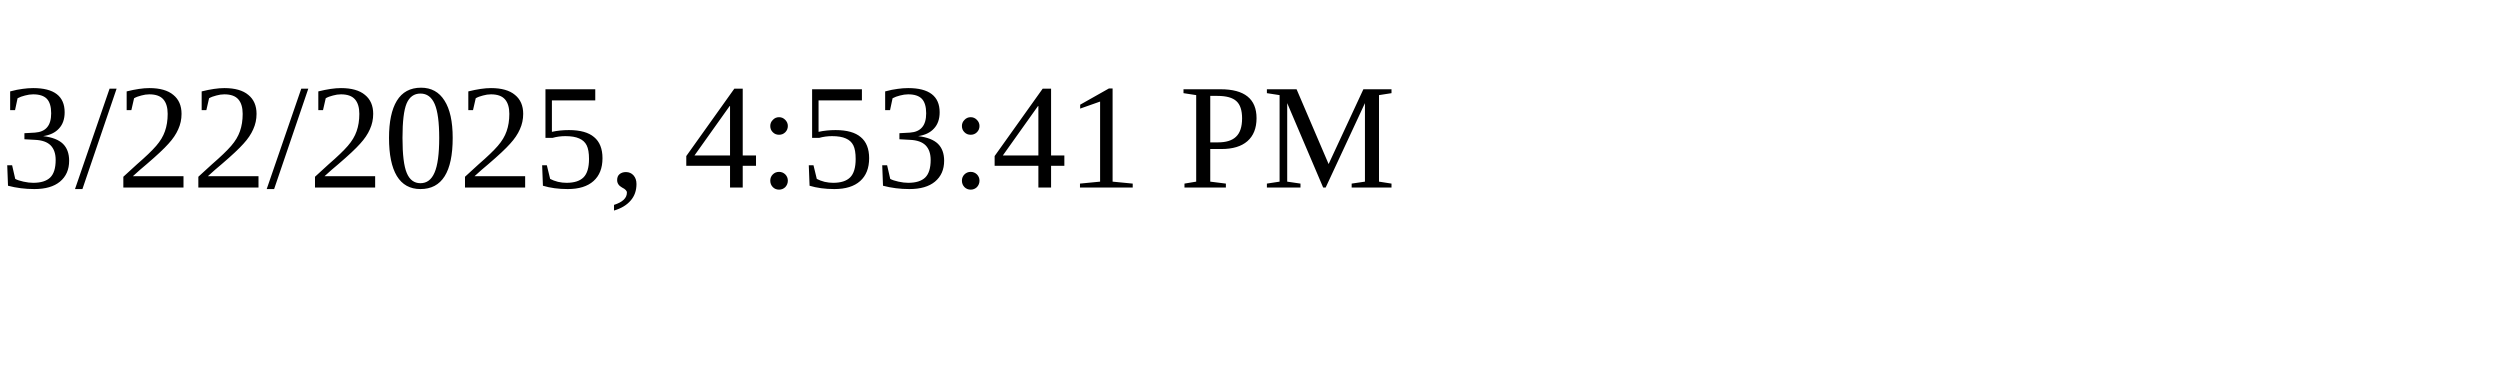
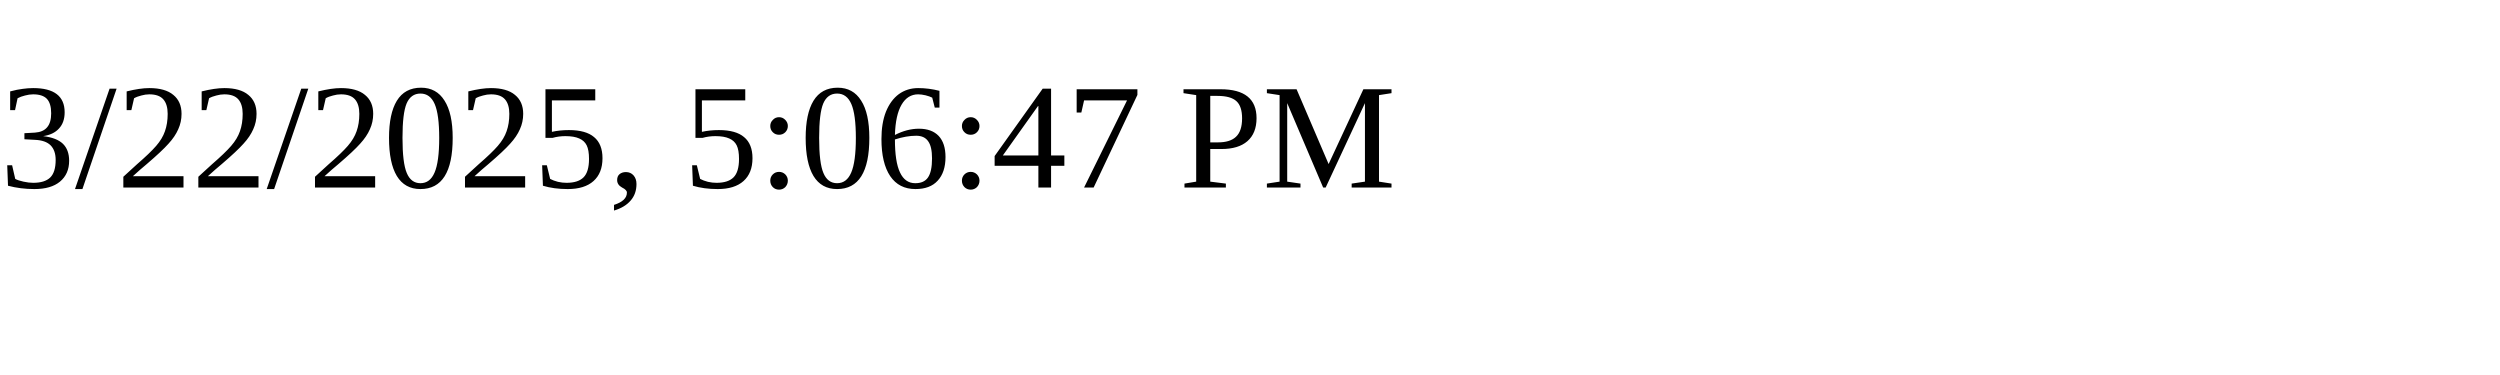
<svg xmlns="http://www.w3.org/2000/svg" height="30" width="200">
-   <text x="0" y="15">3/22/2025, 4:53:41 PM</text>
+   <text x="0" y="15">3/22/2025, 5:06:47 PM</text>
</svg>
